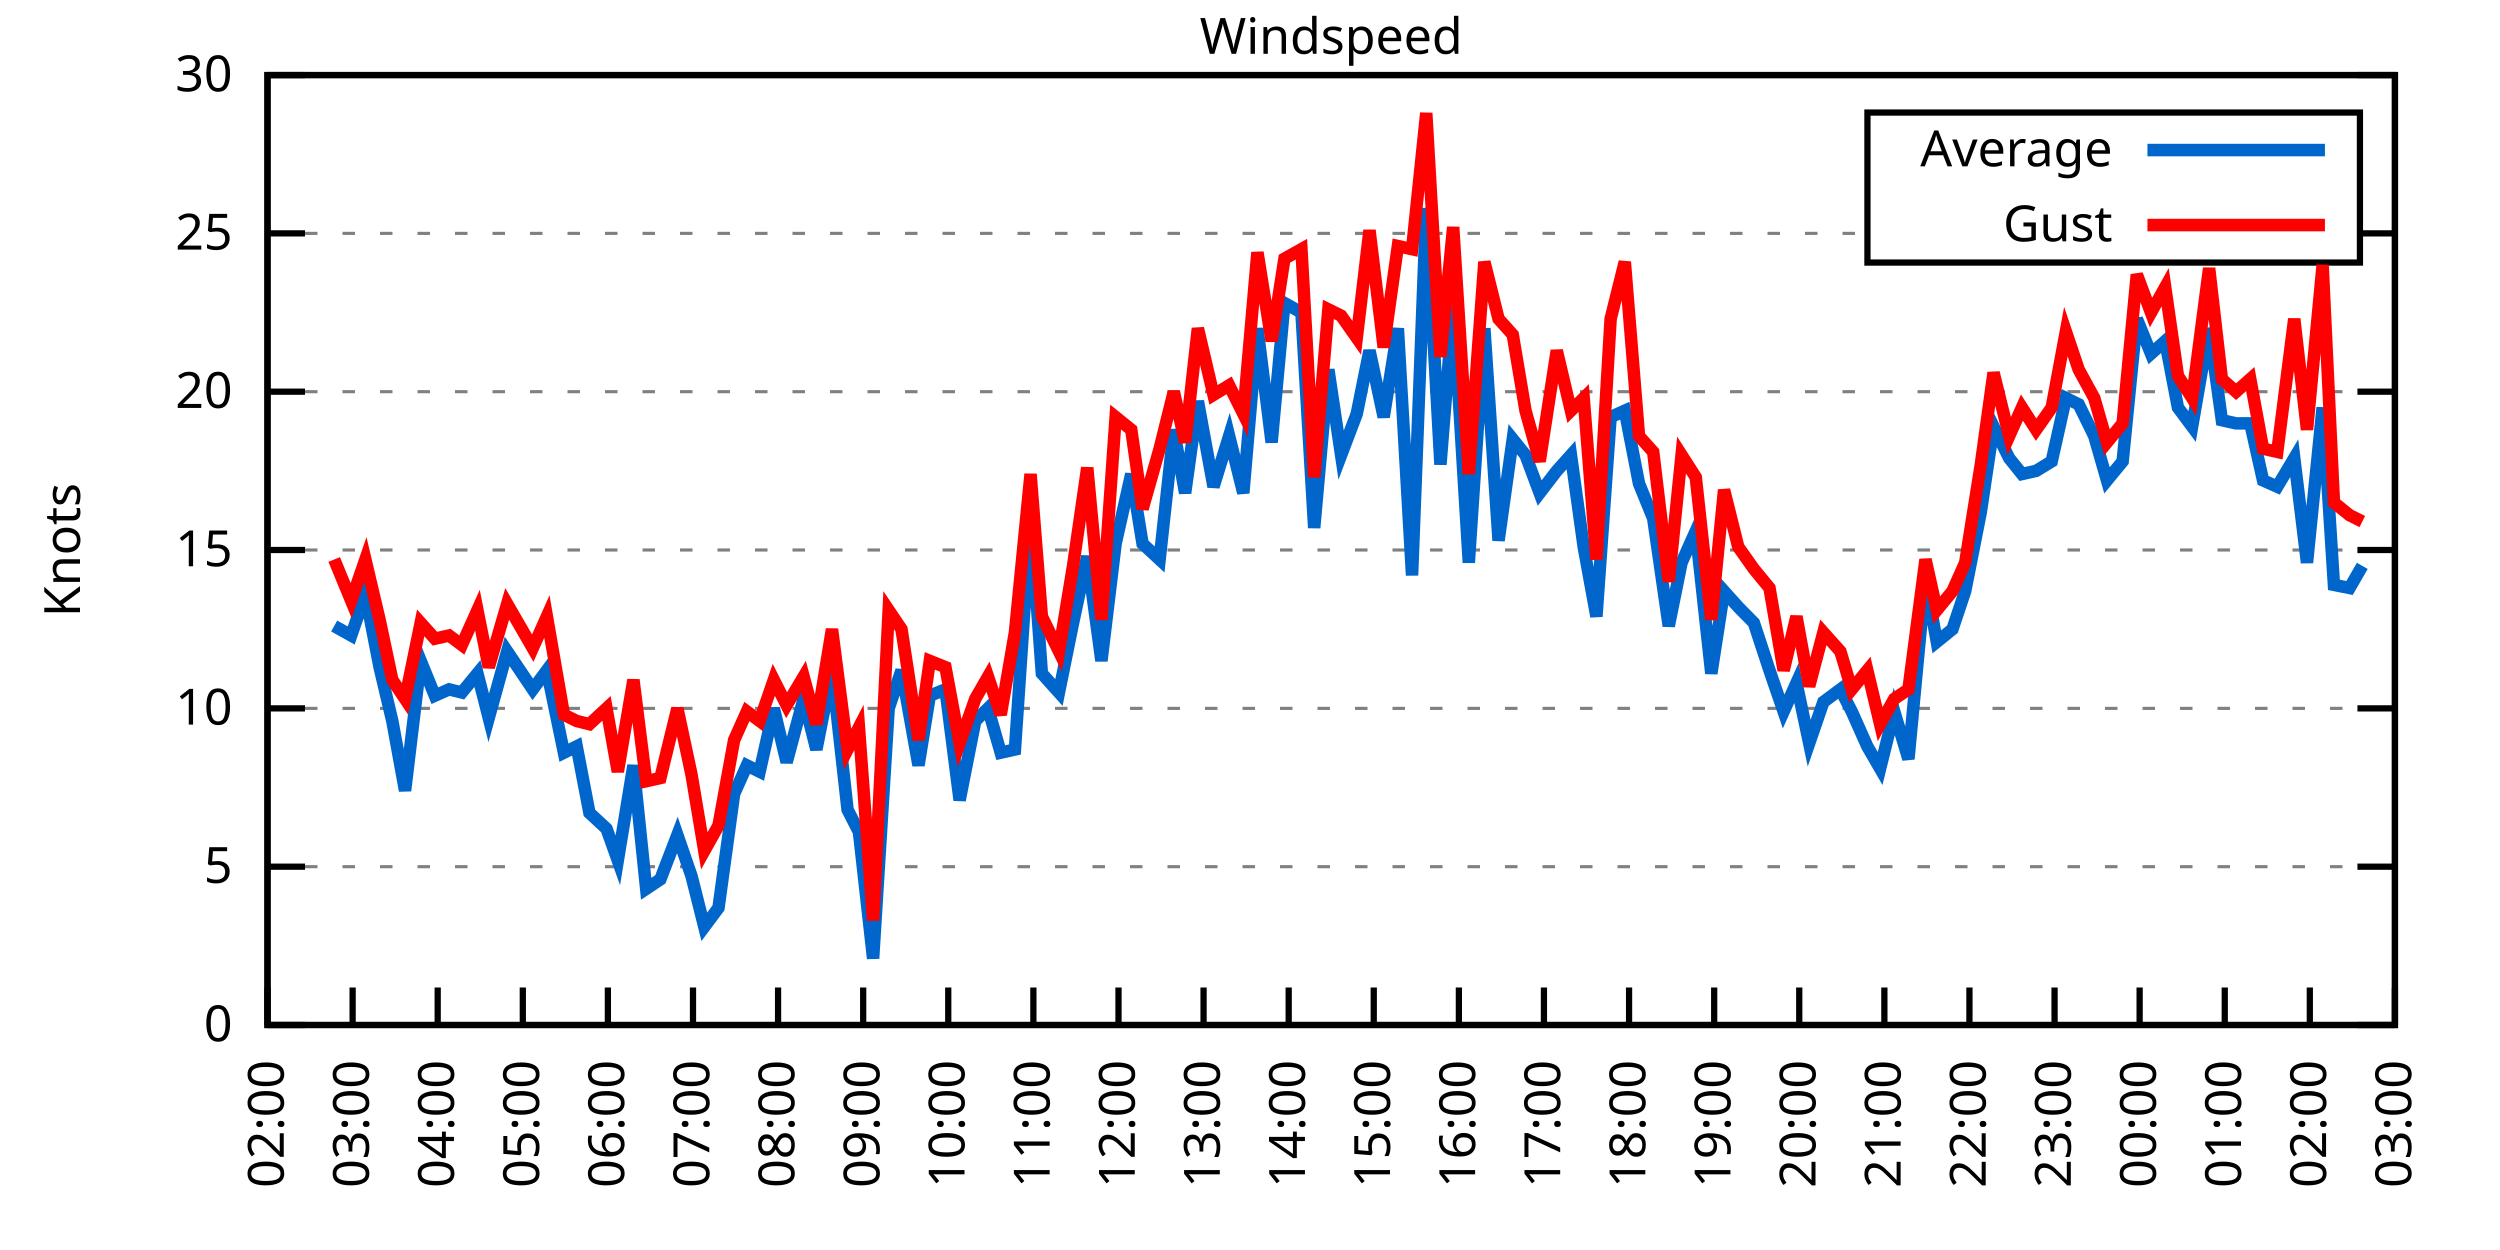
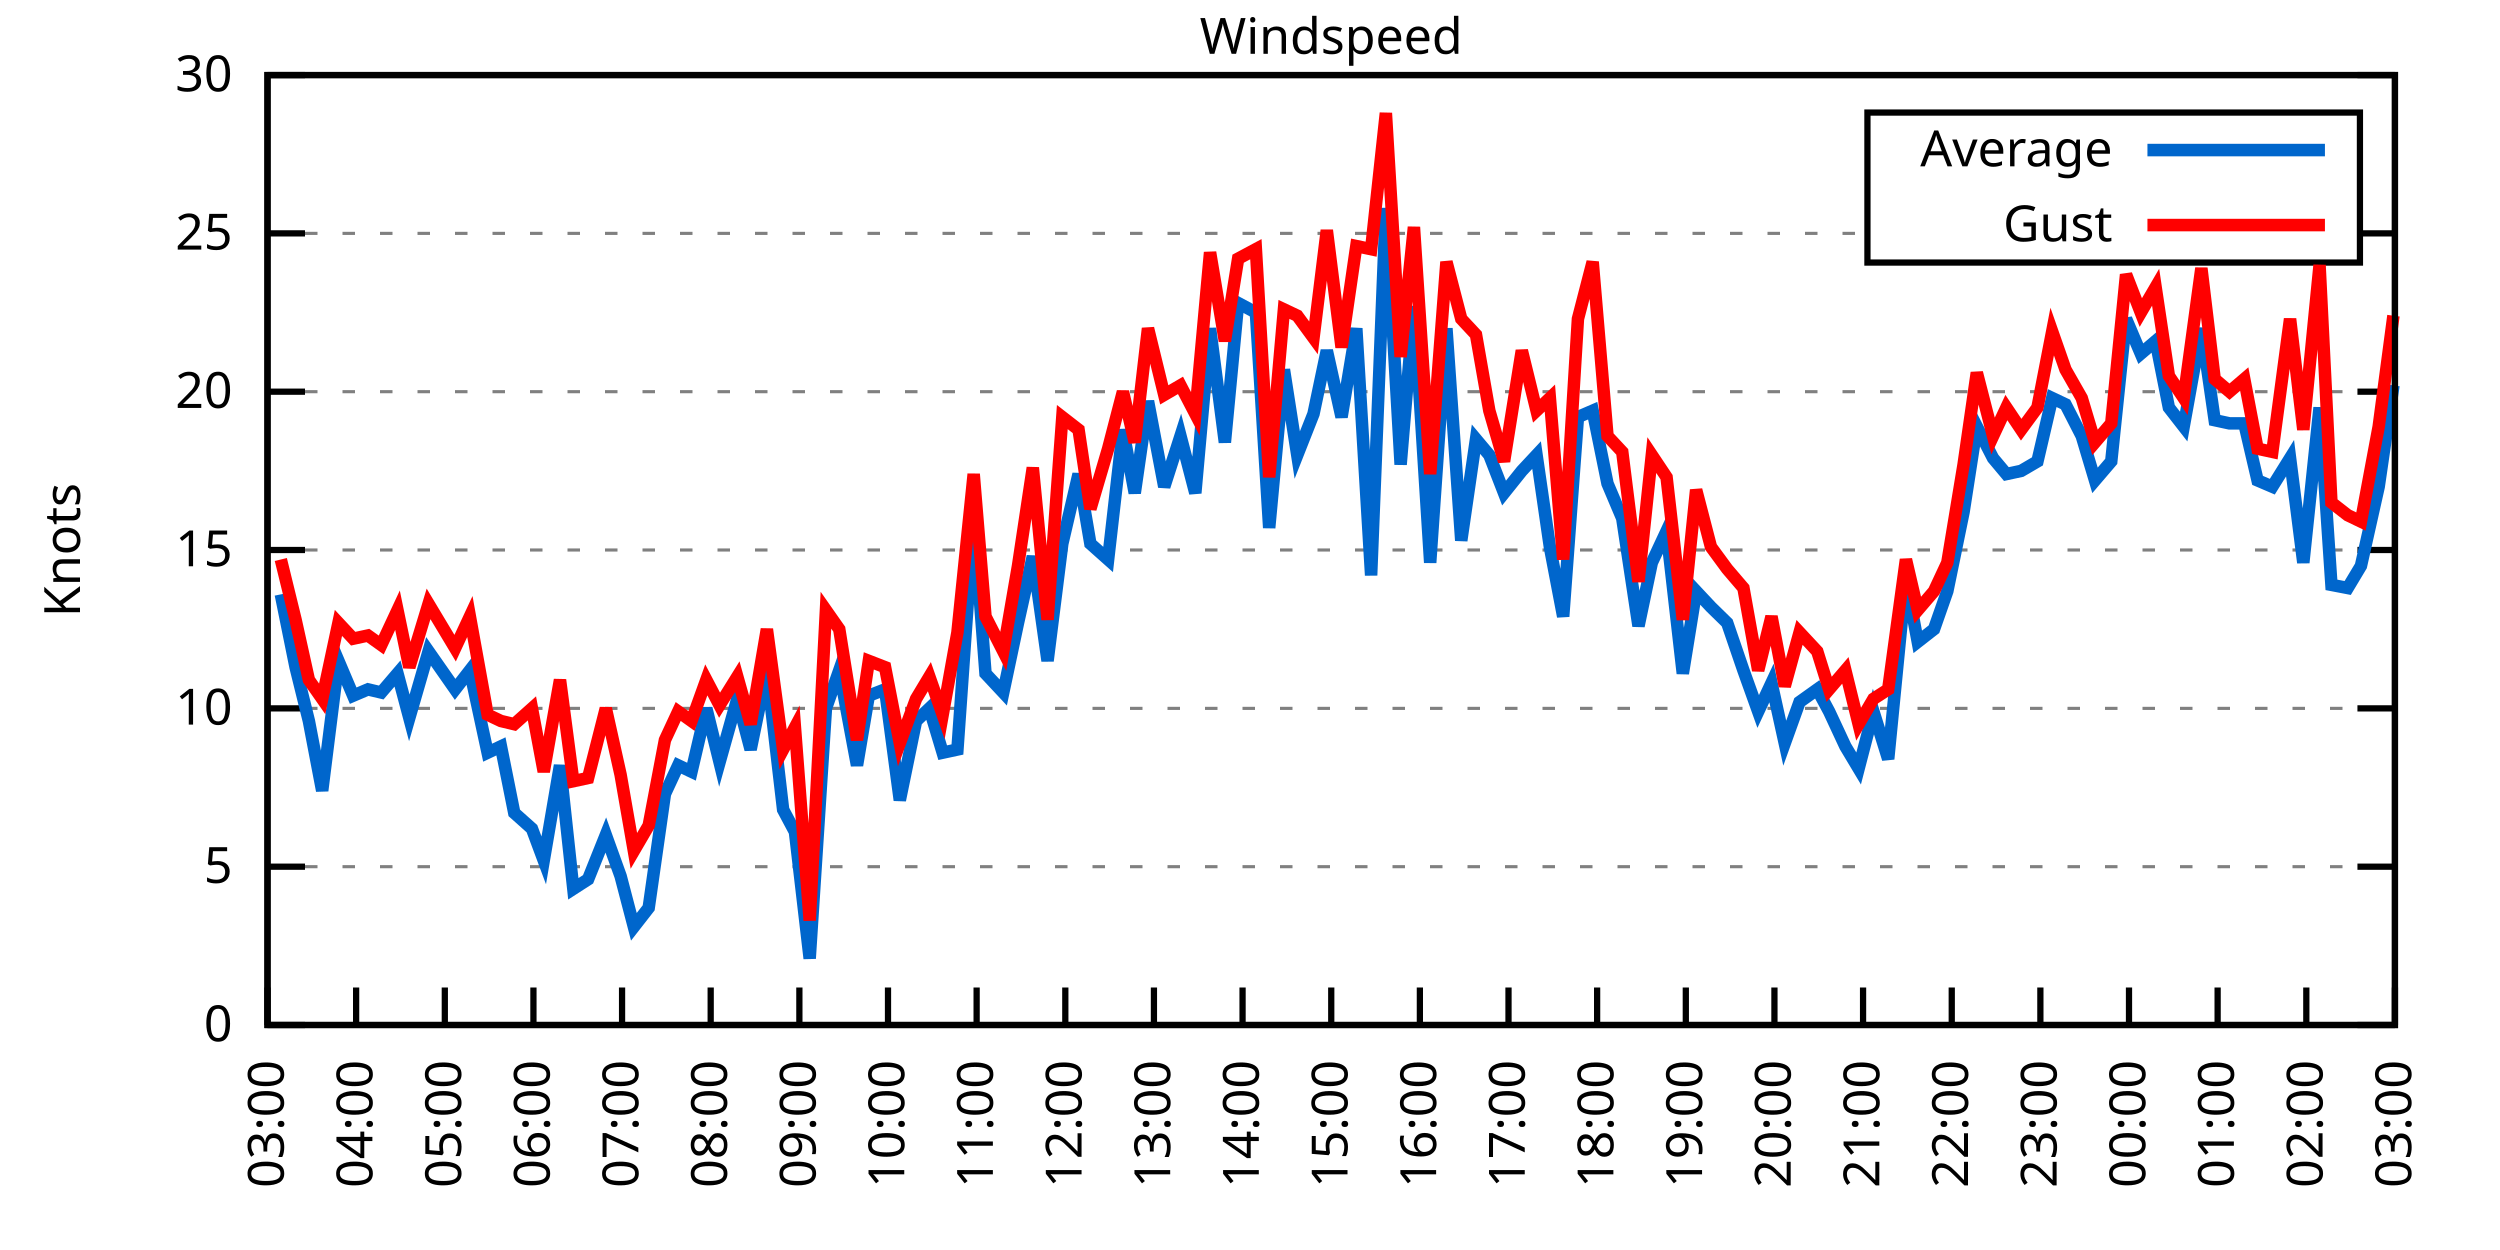
<svg xmlns="http://www.w3.org/2000/svg" xmlns:xlink="http://www.w3.org/1999/xlink" width="400" height="200" viewBox="0 0 400 200">
  <g id="gnuplot_canvas">
    <rect x="0" y="0" width="400" height="200" fill="none" />
    <defs>
      <circle id="gpDot" r="0.5" stroke-width="0.5" stroke="currentColor" />
      <path id="gpPt0" stroke-width="0.333" stroke="currentColor" d="M-1,0 h2 M0,-1 v2" />
      <path id="gpPt1" stroke-width="0.333" stroke="currentColor" d="M-1,-1 L1,1 M1,-1 L-1,1" />
      <path id="gpPt2" stroke-width="0.333" stroke="currentColor" d="M-1,0 L1,0 M0,-1 L0,1 M-1,-1 L1,1 M-1,1 L1,-1" />
      <rect id="gpPt3" stroke-width="0.333" stroke="currentColor" x="-1" y="-1" width="2" height="2" />
      <rect id="gpPt4" stroke-width="0.333" stroke="currentColor" fill="currentColor" x="-1" y="-1" width="2" height="2" />
      <circle id="gpPt5" stroke-width="0.333" stroke="currentColor" cx="0" cy="0" r="1" />
      <use xlink:href="#gpPt5" id="gpPt6" fill="currentColor" stroke="none" />
      <path id="gpPt7" stroke-width="0.333" stroke="currentColor" d="M0,-1.33 L-1.33,0.67 L1.33,0.67 z" />
      <use xlink:href="#gpPt7" id="gpPt8" fill="currentColor" stroke="none" />
      <use xlink:href="#gpPt7" id="gpPt9" stroke="currentColor" transform="rotate(180)" />
      <use xlink:href="#gpPt9" id="gpPt10" fill="currentColor" stroke="none" />
      <use xlink:href="#gpPt3" id="gpPt11" stroke="currentColor" transform="rotate(45)" />
      <use xlink:href="#gpPt11" id="gpPt12" fill="currentColor" stroke="none" />
      <path id="gpPt13" stroke-width="0.333" stroke="currentColor" d="M0,1.330 L1.265,0.411 L0.782,-1.067 L-0.782,-1.076 L-1.265,0.411 z" />
      <use xlink:href="#gpPt13" id="gpPt14" fill="currentColor" stroke="none" />
      <filter id="textbox" filterUnits="objectBoundingBox" x="0" y="0" height="1" width="1">
        <feFlood flood-color="white" flood-opacity="1" result="bgnd" />
        <feComposite in="SourceGraphic" in2="bgnd" operator="atop" />
      </filter>
      <filter id="greybox" filterUnits="objectBoundingBox" x="0" y="0" height="1" width="1">
        <feFlood flood-color="lightgrey" flood-opacity="1" result="grey" />
        <feComposite in="SourceGraphic" in2="grey" operator="atop" />
      </filter>
    </defs>
    <g fill="none" color="white" stroke="currentColor" stroke-width="1.00" stroke-linecap="butt" stroke-linejoin="miter">
</g>
    <g fill="none" color="black" stroke="currentColor" stroke-width="1.00" stroke-linecap="butt" stroke-linejoin="miter">
      <g stroke="none" shape-rendering="crispEdges">
        <polygon fill="rgb(255, 255, 255)" points="42.80,164.00 383.18,164.00 383.18,12.02 42.80,12.02 " />
      </g>
    </g>
    <g fill="none" color="black" stroke="currentColor" stroke-width="1.00" stroke-linecap="butt" stroke-linejoin="miter">
</g>
    <g fill="none" color="black" stroke="black" stroke-width="0.50" stroke-linecap="butt" stroke-linejoin="miter">
</g>
    <g fill="none" color="gray" stroke="currentColor" stroke-width="0.50" stroke-linecap="butt" stroke-linejoin="miter">
      <path stroke="gray" stroke-dasharray="2,4" class="gridline" d="M42.80,164.00 L383.19,164.00  " />
    </g>
    <g fill="none" color="gray" stroke="gray" stroke-width="1.00" stroke-linecap="butt" stroke-linejoin="miter">
</g>
    <g fill="none" color="black" stroke="currentColor" stroke-width="1.00" stroke-linecap="butt" stroke-linejoin="miter">
      <path stroke="black" d="M42.80,164.00 L48.80,164.00 M383.19,164.00 L377.19,164.00  " />
      <g transform="translate(37.20,166.60)" stroke="none" fill="black" font-family="Sans" font-size="8.00" text-anchor="end">
        <text>
          <tspan font-family="Sans"> 0</tspan>
        </text>
      </g>
    </g>
    <g fill="none" color="black" stroke="currentColor" stroke-width="1.00" stroke-linecap="butt" stroke-linejoin="miter">
</g>
    <g fill="none" color="black" stroke="black" stroke-width="0.50" stroke-linecap="butt" stroke-linejoin="miter">
</g>
    <g fill="none" color="gray" stroke="currentColor" stroke-width="0.50" stroke-linecap="butt" stroke-linejoin="miter">
      <path stroke="gray" stroke-dasharray="2,4" class="gridline" d="M42.80,138.67 L383.19,138.67  " />
    </g>
    <g fill="none" color="gray" stroke="gray" stroke-width="1.00" stroke-linecap="butt" stroke-linejoin="miter">
</g>
    <g fill="none" color="black" stroke="currentColor" stroke-width="1.00" stroke-linecap="butt" stroke-linejoin="miter">
      <path stroke="black" d="M42.80,138.67 L48.80,138.67 M383.19,138.67 L377.19,138.67  " />
      <g transform="translate(37.20,141.27)" stroke="none" fill="black" font-family="Sans" font-size="8.00" text-anchor="end">
        <text>
          <tspan font-family="Sans"> 5</tspan>
        </text>
      </g>
    </g>
    <g fill="none" color="black" stroke="currentColor" stroke-width="1.00" stroke-linecap="butt" stroke-linejoin="miter">
</g>
    <g fill="none" color="black" stroke="black" stroke-width="0.50" stroke-linecap="butt" stroke-linejoin="miter">
</g>
    <g fill="none" color="gray" stroke="currentColor" stroke-width="0.50" stroke-linecap="butt" stroke-linejoin="miter">
      <path stroke="gray" stroke-dasharray="2,4" class="gridline" d="M42.80,113.34 L383.19,113.34  " />
    </g>
    <g fill="none" color="gray" stroke="gray" stroke-width="1.00" stroke-linecap="butt" stroke-linejoin="miter">
</g>
    <g fill="none" color="black" stroke="currentColor" stroke-width="1.00" stroke-linecap="butt" stroke-linejoin="miter">
      <path stroke="black" d="M42.80,113.34 L48.80,113.34 M383.19,113.34 L377.19,113.34  " />
      <g transform="translate(37.20,115.94)" stroke="none" fill="black" font-family="Sans" font-size="8.00" text-anchor="end">
        <text>
          <tspan font-family="Sans"> 10</tspan>
        </text>
      </g>
    </g>
    <g fill="none" color="black" stroke="currentColor" stroke-width="1.00" stroke-linecap="butt" stroke-linejoin="miter">
</g>
    <g fill="none" color="black" stroke="black" stroke-width="0.50" stroke-linecap="butt" stroke-linejoin="miter">
</g>
    <g fill="none" color="gray" stroke="currentColor" stroke-width="0.50" stroke-linecap="butt" stroke-linejoin="miter">
      <path stroke="gray" stroke-dasharray="2,4" class="gridline" d="M42.80,88.00 L383.19,88.00  " />
    </g>
    <g fill="none" color="gray" stroke="gray" stroke-width="1.00" stroke-linecap="butt" stroke-linejoin="miter">
</g>
    <g fill="none" color="black" stroke="currentColor" stroke-width="1.00" stroke-linecap="butt" stroke-linejoin="miter">
      <path stroke="black" d="M42.80,88.00 L48.80,88.00 M383.19,88.00 L377.19,88.00  " />
      <g transform="translate(37.20,90.60)" stroke="none" fill="black" font-family="Sans" font-size="8.00" text-anchor="end">
        <text>
          <tspan font-family="Sans"> 15</tspan>
        </text>
      </g>
    </g>
    <g fill="none" color="black" stroke="currentColor" stroke-width="1.00" stroke-linecap="butt" stroke-linejoin="miter">
</g>
    <g fill="none" color="black" stroke="black" stroke-width="0.50" stroke-linecap="butt" stroke-linejoin="miter">
</g>
    <g fill="none" color="gray" stroke="currentColor" stroke-width="0.50" stroke-linecap="butt" stroke-linejoin="miter">
      <path stroke="gray" stroke-dasharray="2,4" class="gridline" d="M42.80,62.67 L383.19,62.67  " />
    </g>
    <g fill="none" color="gray" stroke="gray" stroke-width="1.00" stroke-linecap="butt" stroke-linejoin="miter">
</g>
    <g fill="none" color="black" stroke="currentColor" stroke-width="1.00" stroke-linecap="butt" stroke-linejoin="miter">
      <path stroke="black" d="M42.80,62.67 L48.80,62.67 M383.19,62.67 L377.19,62.67  " />
      <g transform="translate(37.20,65.27)" stroke="none" fill="black" font-family="Sans" font-size="8.00" text-anchor="end">
        <text>
          <tspan font-family="Sans"> 20</tspan>
        </text>
      </g>
    </g>
    <g fill="none" color="black" stroke="currentColor" stroke-width="1.00" stroke-linecap="butt" stroke-linejoin="miter">
</g>
    <g fill="none" color="black" stroke="black" stroke-width="0.50" stroke-linecap="butt" stroke-linejoin="miter">
</g>
    <g fill="none" color="gray" stroke="currentColor" stroke-width="0.50" stroke-linecap="butt" stroke-linejoin="miter">
      <path stroke="gray" stroke-dasharray="2,4" class="gridline" d="M42.80,37.34 L298.79,37.34 M377.59,37.34 L383.19,37.34  " />
    </g>
    <g fill="none" color="gray" stroke="gray" stroke-width="1.00" stroke-linecap="butt" stroke-linejoin="miter">
</g>
    <g fill="none" color="black" stroke="currentColor" stroke-width="1.00" stroke-linecap="butt" stroke-linejoin="miter">
      <path stroke="black" d="M42.80,37.34 L48.80,37.34 M383.19,37.34 L377.19,37.34  " />
      <g transform="translate(37.20,39.94)" stroke="none" fill="black" font-family="Sans" font-size="8.00" text-anchor="end">
        <text>
          <tspan font-family="Sans"> 25</tspan>
        </text>
      </g>
    </g>
    <g fill="none" color="black" stroke="currentColor" stroke-width="1.00" stroke-linecap="butt" stroke-linejoin="miter">
</g>
    <g fill="none" color="black" stroke="black" stroke-width="0.50" stroke-linecap="butt" stroke-linejoin="miter">
</g>
    <g fill="none" color="gray" stroke="currentColor" stroke-width="0.50" stroke-linecap="butt" stroke-linejoin="miter">
      <path stroke="gray" stroke-dasharray="2,4" class="gridline" d="M42.80,12.01 L383.19,12.01  " />
    </g>
    <g fill="none" color="gray" stroke="gray" stroke-width="1.00" stroke-linecap="butt" stroke-linejoin="miter">
</g>
    <g fill="none" color="black" stroke="currentColor" stroke-width="1.00" stroke-linecap="butt" stroke-linejoin="miter">
      <path stroke="black" d="M42.80,12.01 L48.80,12.01 M383.19,12.01 L377.19,12.01  " />
      <g transform="translate(37.20,14.61)" stroke="none" fill="black" font-family="Sans" font-size="8.00" text-anchor="end">
        <text>
          <tspan font-family="Sans"> 30</tspan>
        </text>
      </g>
    </g>
    <g fill="none" color="black" stroke="currentColor" stroke-width="1.00" stroke-linecap="butt" stroke-linejoin="miter">
      <path stroke="black" d="M42.80,164.00 L42.80,158.00  " />
      <g transform="translate(45.40,169.60) rotate(270.00)" stroke="none" fill="black" font-family="Sans" font-size="8.00" text-anchor="end">
        <text>
-           <tspan font-family="Sans">02:00</tspan>
-         </text>
-       </g>
-     </g>
-     <g fill="none" color="black" stroke="currentColor" stroke-width="1.00" stroke-linecap="butt" stroke-linejoin="miter">
-       <path stroke="black" d="M56.42,164.00 L56.42,158.00  " />
-       <g transform="translate(59.02,169.60) rotate(270.00)" stroke="none" fill="black" font-family="Sans" font-size="8.00" text-anchor="end">
-         <text>
          <tspan font-family="Sans">03:00</tspan>
        </text>
      </g>
    </g>
    <g fill="none" color="black" stroke="currentColor" stroke-width="1.00" stroke-linecap="butt" stroke-linejoin="miter">
-       <path stroke="black" d="M70.03,164.00 L70.03,158.00  " />
-       <g transform="translate(72.63,169.60) rotate(270.00)" stroke="none" fill="black" font-family="Sans" font-size="8.00" text-anchor="end">
+       <path stroke="black" d="M56.98,164.00 L56.98,158.00  " />
+       <g transform="translate(59.58,169.60) rotate(270.00)" stroke="none" fill="black" font-family="Sans" font-size="8.00" text-anchor="end">
        <text>
          <tspan font-family="Sans">04:00</tspan>
        </text>
      </g>
    </g>
    <g fill="none" color="black" stroke="currentColor" stroke-width="1.00" stroke-linecap="butt" stroke-linejoin="miter">
-       <path stroke="black" d="M83.65,164.00 L83.65,158.00  " />
-       <g transform="translate(86.25,169.60) rotate(270.00)" stroke="none" fill="black" font-family="Sans" font-size="8.00" text-anchor="end">
+       <path stroke="black" d="M71.17,164.00 L71.17,158.00  " />
+       <g transform="translate(73.77,169.60) rotate(270.00)" stroke="none" fill="black" font-family="Sans" font-size="8.00" text-anchor="end">
        <text>
          <tspan font-family="Sans">05:00</tspan>
        </text>
      </g>
    </g>
    <g fill="none" color="black" stroke="currentColor" stroke-width="1.00" stroke-linecap="butt" stroke-linejoin="miter">
-       <path stroke="black" d="M97.26,164.00 L97.26,158.00  " />
-       <g transform="translate(99.86,169.60) rotate(270.00)" stroke="none" fill="black" font-family="Sans" font-size="8.00" text-anchor="end">
+       <path stroke="black" d="M85.35,164.00 L85.35,158.00  " />
+       <g transform="translate(87.95,169.60) rotate(270.00)" stroke="none" fill="black" font-family="Sans" font-size="8.00" text-anchor="end">
        <text>
          <tspan font-family="Sans">06:00</tspan>
        </text>
      </g>
    </g>
    <g fill="none" color="black" stroke="currentColor" stroke-width="1.00" stroke-linecap="butt" stroke-linejoin="miter">
-       <path stroke="black" d="M110.88,164.00 L110.88,158.00  " />
-       <g transform="translate(113.48,169.60) rotate(270.00)" stroke="none" fill="black" font-family="Sans" font-size="8.00" text-anchor="end">
+       <path stroke="black" d="M99.53,164.00 L99.53,158.00  " />
+       <g transform="translate(102.13,169.60) rotate(270.00)" stroke="none" fill="black" font-family="Sans" font-size="8.00" text-anchor="end">
        <text>
          <tspan font-family="Sans">07:00</tspan>
        </text>
      </g>
    </g>
    <g fill="none" color="black" stroke="currentColor" stroke-width="1.00" stroke-linecap="butt" stroke-linejoin="miter">
-       <path stroke="black" d="M124.49,164.00 L124.49,158.00  " />
-       <g transform="translate(127.09,169.60) rotate(270.00)" stroke="none" fill="black" font-family="Sans" font-size="8.00" text-anchor="end">
+       <path stroke="black" d="M113.71,164.00 L113.71,158.00  " />
+       <g transform="translate(116.31,169.60) rotate(270.00)" stroke="none" fill="black" font-family="Sans" font-size="8.00" text-anchor="end">
        <text>
          <tspan font-family="Sans">08:00</tspan>
        </text>
      </g>
    </g>
    <g fill="none" color="black" stroke="currentColor" stroke-width="1.00" stroke-linecap="butt" stroke-linejoin="miter">
-       <path stroke="black" d="M138.11,164.00 L138.11,158.00  " />
-       <g transform="translate(140.71,169.60) rotate(270.00)" stroke="none" fill="black" font-family="Sans" font-size="8.00" text-anchor="end">
+       <path stroke="black" d="M127.90,164.00 L127.90,158.00  " />
+       <g transform="translate(130.50,169.60) rotate(270.00)" stroke="none" fill="black" font-family="Sans" font-size="8.00" text-anchor="end">
        <text>
          <tspan font-family="Sans">09:00</tspan>
        </text>
      </g>
    </g>
    <g fill="none" color="black" stroke="currentColor" stroke-width="1.00" stroke-linecap="butt" stroke-linejoin="miter">
-       <path stroke="black" d="M151.72,164.00 L151.72,158.00  " />
-       <g transform="translate(154.32,169.60) rotate(270.00)" stroke="none" fill="black" font-family="Sans" font-size="8.00" text-anchor="end">
+       <path stroke="black" d="M142.08,164.00 L142.08,158.00  " />
+       <g transform="translate(144.68,169.60) rotate(270.00)" stroke="none" fill="black" font-family="Sans" font-size="8.00" text-anchor="end">
        <text>
          <tspan font-family="Sans">10:00</tspan>
        </text>
      </g>
    </g>
    <g fill="none" color="black" stroke="currentColor" stroke-width="1.00" stroke-linecap="butt" stroke-linejoin="miter">
-       <path stroke="black" d="M165.34,164.00 L165.34,158.00  " />
-       <g transform="translate(167.94,169.60) rotate(270.00)" stroke="none" fill="black" font-family="Sans" font-size="8.00" text-anchor="end">
+       <path stroke="black" d="M156.26,164.00 L156.26,158.00  " />
+       <g transform="translate(158.86,169.60) rotate(270.00)" stroke="none" fill="black" font-family="Sans" font-size="8.00" text-anchor="end">
        <text>
          <tspan font-family="Sans">11:00</tspan>
        </text>
      </g>
    </g>
    <g fill="none" color="black" stroke="currentColor" stroke-width="1.00" stroke-linecap="butt" stroke-linejoin="miter">
-       <path stroke="black" d="M178.96,164.00 L178.96,158.00  " />
-       <g transform="translate(181.56,169.60) rotate(270.00)" stroke="none" fill="black" font-family="Sans" font-size="8.00" text-anchor="end">
+       <path stroke="black" d="M170.45,164.00 L170.45,158.00  " />
+       <g transform="translate(173.05,169.60) rotate(270.00)" stroke="none" fill="black" font-family="Sans" font-size="8.00" text-anchor="end">
        <text>
          <tspan font-family="Sans">12:00</tspan>
        </text>
      </g>
    </g>
    <g fill="none" color="black" stroke="currentColor" stroke-width="1.00" stroke-linecap="butt" stroke-linejoin="miter">
-       <path stroke="black" d="M192.57,164.00 L192.57,158.00  " />
-       <g transform="translate(195.17,169.60) rotate(270.00)" stroke="none" fill="black" font-family="Sans" font-size="8.00" text-anchor="end">
+       <path stroke="black" d="M184.63,164.00 L184.63,158.00  " />
+       <g transform="translate(187.23,169.60) rotate(270.00)" stroke="none" fill="black" font-family="Sans" font-size="8.00" text-anchor="end">
        <text>
          <tspan font-family="Sans">13:00</tspan>
        </text>
      </g>
    </g>
    <g fill="none" color="black" stroke="currentColor" stroke-width="1.00" stroke-linecap="butt" stroke-linejoin="miter">
-       <path stroke="black" d="M206.19,164.00 L206.19,158.00  " />
-       <g transform="translate(208.79,169.60) rotate(270.00)" stroke="none" fill="black" font-family="Sans" font-size="8.00" text-anchor="end">
+       <path stroke="black" d="M198.81,164.00 L198.81,158.00  " />
+       <g transform="translate(201.41,169.60) rotate(270.00)" stroke="none" fill="black" font-family="Sans" font-size="8.00" text-anchor="end">
        <text>
          <tspan font-family="Sans">14:00</tspan>
        </text>
      </g>
    </g>
    <g fill="none" color="black" stroke="currentColor" stroke-width="1.00" stroke-linecap="butt" stroke-linejoin="miter">
-       <path stroke="black" d="M219.80,164.00 L219.80,158.00  " />
-       <g transform="translate(222.40,169.60) rotate(270.00)" stroke="none" fill="black" font-family="Sans" font-size="8.00" text-anchor="end">
+       <path stroke="black" d="M213.00,164.00 L213.00,158.00  " />
+       <g transform="translate(215.60,169.60) rotate(270.00)" stroke="none" fill="black" font-family="Sans" font-size="8.00" text-anchor="end">
        <text>
          <tspan font-family="Sans">15:00</tspan>
        </text>
      </g>
    </g>
    <g fill="none" color="black" stroke="currentColor" stroke-width="1.00" stroke-linecap="butt" stroke-linejoin="miter">
-       <path stroke="black" d="M233.42,164.00 L233.42,158.00  " />
-       <g transform="translate(236.02,169.60) rotate(270.00)" stroke="none" fill="black" font-family="Sans" font-size="8.00" text-anchor="end">
+       <path stroke="black" d="M227.18,164.00 L227.18,158.00  " />
+       <g transform="translate(229.78,169.60) rotate(270.00)" stroke="none" fill="black" font-family="Sans" font-size="8.00" text-anchor="end">
        <text>
          <tspan font-family="Sans">16:00</tspan>
        </text>
      </g>
    </g>
    <g fill="none" color="black" stroke="currentColor" stroke-width="1.00" stroke-linecap="butt" stroke-linejoin="miter">
-       <path stroke="black" d="M247.03,164.00 L247.03,158.00  " />
-       <g transform="translate(249.63,169.60) rotate(270.00)" stroke="none" fill="black" font-family="Sans" font-size="8.00" text-anchor="end">
+       <path stroke="black" d="M241.36,164.00 L241.36,158.00  " />
+       <g transform="translate(243.96,169.60) rotate(270.00)" stroke="none" fill="black" font-family="Sans" font-size="8.00" text-anchor="end">
        <text>
          <tspan font-family="Sans">17:00</tspan>
        </text>
      </g>
    </g>
    <g fill="none" color="black" stroke="currentColor" stroke-width="1.00" stroke-linecap="butt" stroke-linejoin="miter">
-       <path stroke="black" d="M260.65,164.00 L260.65,158.00  " />
-       <g transform="translate(263.25,169.60) rotate(270.00)" stroke="none" fill="black" font-family="Sans" font-size="8.00" text-anchor="end">
+       <path stroke="black" d="M255.54,164.00 L255.54,158.00  " />
+       <g transform="translate(258.14,169.60) rotate(270.00)" stroke="none" fill="black" font-family="Sans" font-size="8.00" text-anchor="end">
        <text>
          <tspan font-family="Sans">18:00</tspan>
        </text>
      </g>
    </g>
    <g fill="none" color="black" stroke="currentColor" stroke-width="1.00" stroke-linecap="butt" stroke-linejoin="miter">
-       <path stroke="black" d="M274.27,164.00 L274.27,158.00  " />
-       <g transform="translate(276.87,169.60) rotate(270.00)" stroke="none" fill="black" font-family="Sans" font-size="8.00" text-anchor="end">
+       <path stroke="black" d="M269.73,164.00 L269.73,158.00  " />
+       <g transform="translate(272.33,169.60) rotate(270.00)" stroke="none" fill="black" font-family="Sans" font-size="8.00" text-anchor="end">
        <text>
          <tspan font-family="Sans">19:00</tspan>
        </text>
      </g>
    </g>
    <g fill="none" color="black" stroke="currentColor" stroke-width="1.00" stroke-linecap="butt" stroke-linejoin="miter">
-       <path stroke="black" d="M287.88,164.00 L287.88,158.00  " />
-       <g transform="translate(290.48,169.60) rotate(270.00)" stroke="none" fill="black" font-family="Sans" font-size="8.00" text-anchor="end">
+       <path stroke="black" d="M283.91,164.00 L283.91,158.00  " />
+       <g transform="translate(286.51,169.60) rotate(270.00)" stroke="none" fill="black" font-family="Sans" font-size="8.00" text-anchor="end">
        <text>
          <tspan font-family="Sans">20:00</tspan>
        </text>
      </g>
    </g>
    <g fill="none" color="black" stroke="currentColor" stroke-width="1.00" stroke-linecap="butt" stroke-linejoin="miter">
-       <path stroke="black" d="M301.50,164.00 L301.50,158.00  " />
-       <g transform="translate(304.10,169.60) rotate(270.00)" stroke="none" fill="black" font-family="Sans" font-size="8.00" text-anchor="end">
+       <path stroke="black" d="M298.09,164.00 L298.09,158.00  " />
+       <g transform="translate(300.69,169.60) rotate(270.00)" stroke="none" fill="black" font-family="Sans" font-size="8.00" text-anchor="end">
        <text>
          <tspan font-family="Sans">21:00</tspan>
        </text>
      </g>
    </g>
    <g fill="none" color="black" stroke="currentColor" stroke-width="1.00" stroke-linecap="butt" stroke-linejoin="miter">
-       <path stroke="black" d="M315.11,164.00 L315.11,158.00  " />
-       <g transform="translate(317.71,169.60) rotate(270.00)" stroke="none" fill="black" font-family="Sans" font-size="8.00" text-anchor="end">
+       <path stroke="black" d="M312.28,164.00 L312.28,158.00  " />
+       <g transform="translate(314.88,169.60) rotate(270.00)" stroke="none" fill="black" font-family="Sans" font-size="8.00" text-anchor="end">
        <text>
          <tspan font-family="Sans">22:00</tspan>
        </text>
      </g>
    </g>
    <g fill="none" color="black" stroke="currentColor" stroke-width="1.00" stroke-linecap="butt" stroke-linejoin="miter">
-       <path stroke="black" d="M328.73,164.00 L328.73,158.00  " />
-       <g transform="translate(331.33,169.60) rotate(270.00)" stroke="none" fill="black" font-family="Sans" font-size="8.00" text-anchor="end">
+       <path stroke="black" d="M326.46,164.00 L326.46,158.00  " />
+       <g transform="translate(329.06,169.60) rotate(270.00)" stroke="none" fill="black" font-family="Sans" font-size="8.00" text-anchor="end">
        <text>
          <tspan font-family="Sans">23:00</tspan>
        </text>
      </g>
    </g>
    <g fill="none" color="black" stroke="currentColor" stroke-width="1.00" stroke-linecap="butt" stroke-linejoin="miter">
-       <path stroke="black" d="M342.34,164.00 L342.34,158.00  " />
-       <g transform="translate(344.94,169.60) rotate(270.00)" stroke="none" fill="black" font-family="Sans" font-size="8.00" text-anchor="end">
+       <path stroke="black" d="M340.64,164.00 L340.64,158.00  " />
+       <g transform="translate(343.24,169.60) rotate(270.00)" stroke="none" fill="black" font-family="Sans" font-size="8.00" text-anchor="end">
        <text>
          <tspan font-family="Sans">00:00</tspan>
        </text>
      </g>
    </g>
    <g fill="none" color="black" stroke="currentColor" stroke-width="1.00" stroke-linecap="butt" stroke-linejoin="miter">
-       <path stroke="black" d="M355.96,164.00 L355.96,158.00  " />
-       <g transform="translate(358.56,169.60) rotate(270.00)" stroke="none" fill="black" font-family="Sans" font-size="8.00" text-anchor="end">
+       <path stroke="black" d="M354.82,164.00 L354.82,158.00  " />
+       <g transform="translate(357.42,169.60) rotate(270.00)" stroke="none" fill="black" font-family="Sans" font-size="8.00" text-anchor="end">
        <text>
          <tspan font-family="Sans">01:00</tspan>
        </text>
      </g>
    </g>
    <g fill="none" color="black" stroke="currentColor" stroke-width="1.00" stroke-linecap="butt" stroke-linejoin="miter">
-       <path stroke="black" d="M369.57,164.00 L369.57,158.00  " />
-       <g transform="translate(372.17,169.60) rotate(270.00)" stroke="none" fill="black" font-family="Sans" font-size="8.00" text-anchor="end">
+       <path stroke="black" d="M369.01,164.00 L369.01,158.00  " />
+       <g transform="translate(371.61,169.60) rotate(270.00)" stroke="none" fill="black" font-family="Sans" font-size="8.00" text-anchor="end">
        <text>
          <tspan font-family="Sans">02:00</tspan>
        </text>
      </g>
    </g>
    <g fill="none" color="black" stroke="currentColor" stroke-width="1.00" stroke-linecap="butt" stroke-linejoin="miter">
      <path stroke="black" d="M383.19,164.00 L383.19,158.00  " />
      <g transform="translate(385.79,169.60) rotate(270.00)" stroke="none" fill="black" font-family="Sans" font-size="8.00" text-anchor="end">
        <text>
          <tspan font-family="Sans">03:00</tspan>
        </text>
      </g>
    </g>
    <g fill="none" color="black" stroke="currentColor" stroke-width="1.00" stroke-linecap="butt" stroke-linejoin="miter">
</g>
    <g fill="none" color="black" stroke="currentColor" stroke-width="1.00" stroke-linecap="butt" stroke-linejoin="miter">
      <path stroke="black" d="M42.80,12.01 L42.80,164.00 L383.19,164.00 L383.19,12.01 L42.80,12.01 Z  " />
    </g>
    <g fill="none" color="black" stroke="currentColor" stroke-width="1.00" stroke-linecap="butt" stroke-linejoin="miter">
</g>
    <g fill="none" color="black" stroke="currentColor" stroke-width="1.00" stroke-linecap="butt" stroke-linejoin="miter">
      <path stroke="black" d="M298.79,42.01 L298.79,18.01 L377.59,18.01 L377.59,42.01 L298.79,42.01 Z  " />
    </g>
    <g id="Windspeed_plot_1">
      <g fill="none" color="white" stroke="black" stroke-width="2.00" stroke-linecap="butt" stroke-linejoin="miter">
</g>
      <g fill="none" color="black" stroke="currentColor" stroke-width="2.00" stroke-linecap="butt" stroke-linejoin="miter">
        <g transform="translate(337.99,26.61)" stroke="none" fill="black" font-family="Sans" font-size="8.00" text-anchor="end">
          <text>
            <tspan font-family="Sans">Average</tspan>
          </text>
        </g>
      </g>
      <g fill="none" color="black" stroke="currentColor" stroke-width="2.00" stroke-linecap="butt" stroke-linejoin="miter">
-         <path stroke="rgb(  0, 102, 204)" d="M343.59,24.01 L371.99,24.01 M53.47,100.16 L56.19,101.68 L58.46,95.10 L60.73,106.75 L62.77,115.36 L64.81,126.51   L67.31,105.74 L69.58,111.31 L71.85,110.30 L73.89,110.80 L76.39,107.76 L78.20,114.86 L81.15,104.22 L85.24,110.30   L87.50,107.26 L90.23,120.43 L92.27,119.42 L94.31,130.06 L97.04,132.59 L98.85,137.66 L101.35,122.46 L103.39,142.21   L105.66,140.69 L108.38,133.60 L110.65,140.19 L112.69,148.29 L114.96,145.25 L117.46,127.02 L119.50,122.46 L121.54,123.47   L123.81,113.34 L125.86,121.95 L128.58,111.82 L130.62,119.92 L133.12,107.26 L135.61,129.55 L137.43,133.10 L139.70,153.36   L142.19,113.34 L144.24,107.26 L146.96,122.46 L148.77,111.31 L151.27,110.30 L153.54,128.03 L156.04,115.36 L158.08,113.34   L160.12,120.43 L162.39,119.92 L164.89,82.94 L166.70,107.76 L169.43,110.80 L171.69,99.66 L173.96,89.02 L176.23,105.74   L178.50,86.99 L181.00,75.85 L182.81,86.99 L185.54,89.52 L187.81,68.75 L189.62,78.89 L191.66,64.19 L194.16,77.87   L196.66,69.77 L198.93,78.89 L201.19,52.54 L203.46,70.78 L205.51,48.49 L208.23,50.01 L210.27,84.46 L212.54,59.13   L214.58,72.81 L217.08,66.22 L219.12,56.09 L221.39,66.73 L223.66,52.54 L225.93,92.06 L228.20,33.29 L230.47,74.33   L232.51,48.99 L235.01,90.03 L237.50,52.54 L239.77,86.49 L242.04,70.27 L244.08,72.81 L246.35,78.89 L249.08,75.34   L251.35,72.81 L253.39,87.50 L255.43,98.64 L257.70,66.73 L259.97,65.71 L262.24,77.37 L264.51,82.94 L267.00,100.16   L269.05,90.03 L271.32,84.97 L273.81,107.76 L275.85,94.59 L278.12,97.12 L280.62,99.66 L283.12,107.26 L285.38,113.84   L287.43,109.28 L289.47,118.91 L291.74,112.32 L294.46,110.30 L296.28,113.84 L298.77,119.42 L300.82,122.96 L303.08,113.84   L305.35,121.44 L308.08,92.56 L309.89,102.70 L312.39,100.67 L314.43,94.59 L316.93,81.93 L318.97,68.25 L321.47,73.31   L323.51,75.85 L325.78,75.34 L328.27,73.82 L330.54,63.69 L332.59,64.70 L335.08,69.77 L337.12,76.86 L339.62,73.82   L341.89,51.02 L344.16,56.59 L346.43,54.57 L348.47,65.21 L350.74,68.25 L353.46,52.54 L355.50,67.23 L357.77,67.74   L360.04,67.74 L362.09,76.86 L364.36,77.87 L367.08,73.31 L369.12,90.03 L371.62,65.21 L373.43,93.58 L375.93,94.08   L377.97,90.54  " />
+         <path stroke="rgb(  0, 102, 204)" d="M343.59,24.01 L371.99,24.01 M44.93,95.10 L47.29,106.75 L49.42,115.36 L51.55,126.51 L54.15,105.74 L56.51,111.31   L58.87,110.30 L61.00,110.80 L63.60,107.76 L65.49,114.86 L68.57,104.22 L72.82,110.30 L75.18,107.26 L78.02,120.43   L80.15,119.42 L82.28,130.06 L85.11,132.59 L87.00,137.66 L89.60,122.46 L91.73,142.21 L94.09,140.69 L96.93,133.60   L99.30,140.19 L101.42,148.29 L103.79,145.25 L106.39,127.02 L108.51,122.46 L110.64,123.47 L113.01,113.34 L115.13,121.95   L117.97,111.82 L120.10,119.92 L122.70,107.26 L125.30,129.55 L127.19,133.10 L129.55,153.36 L132.15,113.34 L134.28,107.26   L137.12,122.46 L139.01,111.31 L141.61,110.30 L143.97,128.03 L146.57,115.36 L148.70,113.34 L150.83,120.43 L153.19,119.92   L155.79,82.94 L157.68,107.76 L160.52,110.80 L162.88,99.66 L165.25,89.02 L167.61,105.74 L169.97,86.99 L172.57,75.85   L174.46,86.99 L177.30,89.52 L179.67,68.75 L181.56,78.89 L183.68,64.19 L186.28,77.87 L188.88,69.77 L191.25,78.89   L193.61,52.54 L195.98,70.78 L198.10,48.49 L200.94,50.01 L203.07,84.46 L205.43,59.13 L207.56,72.81 L210.16,66.22   L212.29,56.09 L214.65,66.73 L217.01,52.54 L219.38,92.06 L221.74,33.29 L224.10,74.33 L226.23,48.99 L228.83,90.03   L231.43,52.54 L233.80,86.49 L236.16,70.27 L238.29,72.81 L240.65,78.89 L243.49,75.34 L245.85,72.81 L247.98,87.50   L250.11,98.64 L252.47,66.73 L254.83,65.71 L257.20,77.37 L259.56,82.94 L262.16,100.16 L264.29,90.03 L266.65,84.97   L269.25,107.76 L271.38,94.59 L273.75,97.12 L276.35,99.66 L278.95,107.26 L281.31,113.84 L283.44,109.28 L285.56,118.91   L287.93,112.32 L290.76,110.30 L292.66,113.84 L295.26,119.42 L297.38,122.96 L299.75,113.84 L302.11,121.44 L304.95,92.56   L306.84,102.70 L309.44,100.67 L311.57,94.59 L314.17,81.93 L316.29,68.25 L318.89,73.31 L321.02,75.85 L323.39,75.34   L325.99,73.82 L328.35,63.69 L330.48,64.70 L333.08,69.77 L335.20,76.86 L337.80,73.82 L340.17,51.02 L342.53,56.59   L344.90,54.57 L347.02,65.21 L349.39,68.25 L352.22,52.54 L354.35,67.23 L356.72,67.74 L359.08,67.74 L361.21,76.86   L363.57,77.87 L366.41,73.31 L368.53,90.03 L371.13,65.21 L373.03,93.58 L375.63,94.08 L377.75,90.54 L380.59,77.87   L382.95,61.66  " />
      </g>
    </g>
    <g id="Windspeed_plot_2">
      <g fill="none" color="black" stroke="currentColor" stroke-width="2.00" stroke-linecap="butt" stroke-linejoin="miter">
        <g transform="translate(337.99,38.61)" stroke="none" fill="black" font-family="Sans" font-size="8.00" text-anchor="end">
          <text>
            <tspan font-family="Sans">Gust</tspan>
          </text>
        </g>
      </g>
      <g fill="none" color="black" stroke="currentColor" stroke-width="2.00" stroke-linecap="butt" stroke-linejoin="miter">
-         <path stroke="rgb(255,   0,   0)" d="M343.59,36.01 L371.99,36.01 M53.47,89.52 L56.19,96.11 L58.46,89.52 L60.73,99.15 L62.77,108.78 L64.81,111.82   L67.31,99.66 L69.58,102.19 L71.85,101.68 L73.89,103.20 L76.39,97.63 L78.20,106.75 L81.15,96.62 L85.24,103.71   L87.50,98.64 L90.23,114.35 L92.27,115.36 L94.31,115.87 L97.04,113.34 L98.85,123.47 L101.35,108.78 L103.39,124.99   L105.66,124.48 L108.38,113.34 L110.65,123.98 L112.69,136.14 L114.96,132.08 L117.46,118.40 L119.50,113.84 L121.54,115.36   L123.81,108.78 L125.86,112.83 L128.58,108.27 L130.62,115.87 L133.12,100.67 L135.61,119.92 L137.43,116.38 L139.70,147.28   L142.19,97.63 L144.24,100.67 L146.96,118.40 L148.77,105.74 L151.27,106.75 L153.54,118.91 L156.04,111.82 L158.08,108.27   L160.12,114.35 L162.39,101.18 L164.89,75.85 L166.70,98.64 L169.43,104.22 L171.69,90.54 L173.96,74.83 L176.23,99.15   L178.50,66.73 L181.00,68.75 L182.81,81.42 L185.54,71.79 L187.81,62.67 L189.62,70.78 L191.66,52.54 L194.16,63.18   L196.66,61.66 L198.93,66.22 L201.19,40.38 L203.46,54.57 L205.51,41.39 L208.23,39.87 L210.27,76.35 L212.54,49.50   L214.58,50.51 L217.08,54.06 L219.12,36.84 L221.39,55.58 L223.66,39.37 L225.93,39.87 L228.20,18.09 L230.47,57.10   L232.51,36.33 L235.01,75.85 L237.50,41.90 L239.77,51.02 L242.04,53.55 L244.08,65.71 L246.35,73.82 L249.08,56.09   L251.35,65.71 L253.39,63.69 L255.43,89.52 L257.70,51.02 L259.97,41.90 L262.24,69.77 L264.51,72.30 L267.00,93.07   L269.05,72.81 L271.32,76.35 L273.81,99.15 L275.85,78.38 L278.12,87.50 L280.62,91.04 L283.12,94.08 L285.38,107.26   L287.43,98.64 L289.47,109.79 L291.74,101.18 L294.46,104.22 L296.28,110.30 L298.77,107.26 L300.82,115.87 L303.08,111.82   L305.35,110.30 L308.08,89.52 L309.89,97.63 L312.39,94.59 L314.43,90.03 L316.93,74.33 L318.97,59.63 L321.47,69.77   L323.51,65.21 L325.78,68.75 L328.27,65.21 L330.54,53.05 L332.59,59.13 L335.08,63.69 L337.12,70.78 L339.62,67.74   L341.89,43.93 L344.16,50.01 L346.43,45.95 L348.47,60.14 L350.74,63.69 L353.46,42.91 L355.50,60.65 L357.77,62.67   L360.04,60.65 L362.09,71.79 L364.36,72.30 L367.08,51.02 L369.12,68.75 L371.62,42.41 L373.43,80.41 L375.93,82.43   L377.97,83.45  " />
+         <path stroke="rgb(255,   0,   0)" d="M343.59,36.01 L371.99,36.01 M44.93,89.52 L47.29,99.15 L49.42,108.78 L51.55,111.82 L54.15,99.66 L56.51,102.19   L58.87,101.68 L61.00,103.20 L63.60,97.63 L65.49,106.75 L68.57,96.62 L72.82,103.71 L75.18,98.64 L78.02,114.35   L80.15,115.36 L82.28,115.87 L85.11,113.34 L87.00,123.47 L89.60,108.78 L91.73,124.99 L94.09,124.48 L96.93,113.34   L99.30,123.98 L101.42,136.14 L103.79,132.08 L106.39,118.40 L108.51,113.84 L110.64,115.36 L113.01,108.78 L115.13,112.83   L117.97,108.27 L120.10,115.87 L122.70,100.67 L125.30,119.92 L127.19,116.38 L129.55,147.28 L132.15,97.63 L134.28,100.67   L137.12,118.40 L139.01,105.74 L141.61,106.75 L143.97,118.91 L146.57,111.82 L148.70,108.27 L150.83,114.35 L153.19,101.18   L155.79,75.85 L157.68,98.64 L160.52,104.22 L162.88,90.54 L165.25,74.83 L167.61,99.15 L169.97,66.73 L172.57,68.75   L174.46,81.42 L177.30,71.79 L179.67,62.67 L181.56,70.78 L183.68,52.54 L186.28,63.18 L188.88,61.66 L191.25,66.22   L193.61,40.38 L195.98,54.57 L198.10,41.39 L200.94,39.87 L203.07,76.35 L205.43,49.50 L207.56,50.51 L210.16,54.06   L212.29,36.84 L214.65,55.58 L217.01,39.37 L219.38,39.87 L221.74,18.09 L224.10,57.10 L226.23,36.33 L228.83,75.85   L231.43,41.90 L233.80,51.02 L236.16,53.55 L238.29,65.71 L240.65,73.82 L243.49,56.09 L245.85,65.71 L247.98,63.69   L250.11,89.52 L252.47,51.02 L254.83,41.90 L257.20,69.77 L259.56,72.30 L262.16,93.07 L264.29,72.81 L266.65,76.35   L269.25,99.15 L271.38,78.38 L273.75,87.50 L276.35,91.04 L278.95,94.08 L281.31,107.26 L283.44,98.64 L285.56,109.79   L287.93,101.18 L290.76,104.22 L292.66,110.30 L295.26,107.26 L297.38,115.87 L299.75,111.82 L302.11,110.30 L304.95,89.52   L306.84,97.63 L309.44,94.59 L311.57,90.03 L314.17,74.33 L316.29,59.63 L318.89,69.77 L321.02,65.21 L323.39,68.75   L325.99,65.21 L328.35,53.05 L330.48,59.13 L333.08,63.69 L335.20,70.78 L337.80,67.74 L340.17,43.93 L342.53,50.01   L344.90,45.95 L347.02,60.14 L349.39,63.69 L352.22,42.91 L354.35,60.65 L356.72,62.67 L359.08,60.65 L361.21,71.79   L363.57,72.30 L366.41,51.02 L368.53,68.75 L371.13,42.41 L373.03,80.41 L375.63,82.43 L377.75,83.45 L380.59,68.25   L382.95,50.51  " />
      </g>
    </g>
    <g fill="none" color="black" stroke="currentColor" stroke-width="2.00" stroke-linecap="butt" stroke-linejoin="miter">
</g>
    <g fill="none" color="black" stroke="black" stroke-width="1.00" stroke-linecap="butt" stroke-linejoin="miter">
</g>
    <g fill="none" color="black" stroke="currentColor" stroke-width="1.00" stroke-linecap="butt" stroke-linejoin="miter">
      <path stroke="black" d="M42.80,12.01 L42.80,164.00 L383.19,164.00 L383.19,12.01 L42.80,12.01 Z  " />
      <g transform="translate(12.80,88.01) rotate(270.00)" stroke="none" fill="black" font-family="Sans" font-size="8.00" text-anchor="middle">
        <text>
          <tspan font-family="Sans">Knots</tspan>
        </text>
      </g>
    </g>
    <g fill="none" color="black" stroke="currentColor" stroke-width="1.00" stroke-linecap="butt" stroke-linejoin="miter">
</g>
    <g fill="none" color="black" stroke="currentColor" stroke-width="1.00" stroke-linecap="butt" stroke-linejoin="miter">
      <g transform="translate(212.99,8.61)" stroke="none" fill="black" font-family="Sans" font-size="8.00" text-anchor="middle">
        <text>
          <tspan font-family="Sans">Windspeed</tspan>
        </text>
      </g>
    </g>
    <g fill="none" color="black" stroke="currentColor" stroke-width="1.00" stroke-linecap="butt" stroke-linejoin="miter">
</g>
  </g>
</svg>
